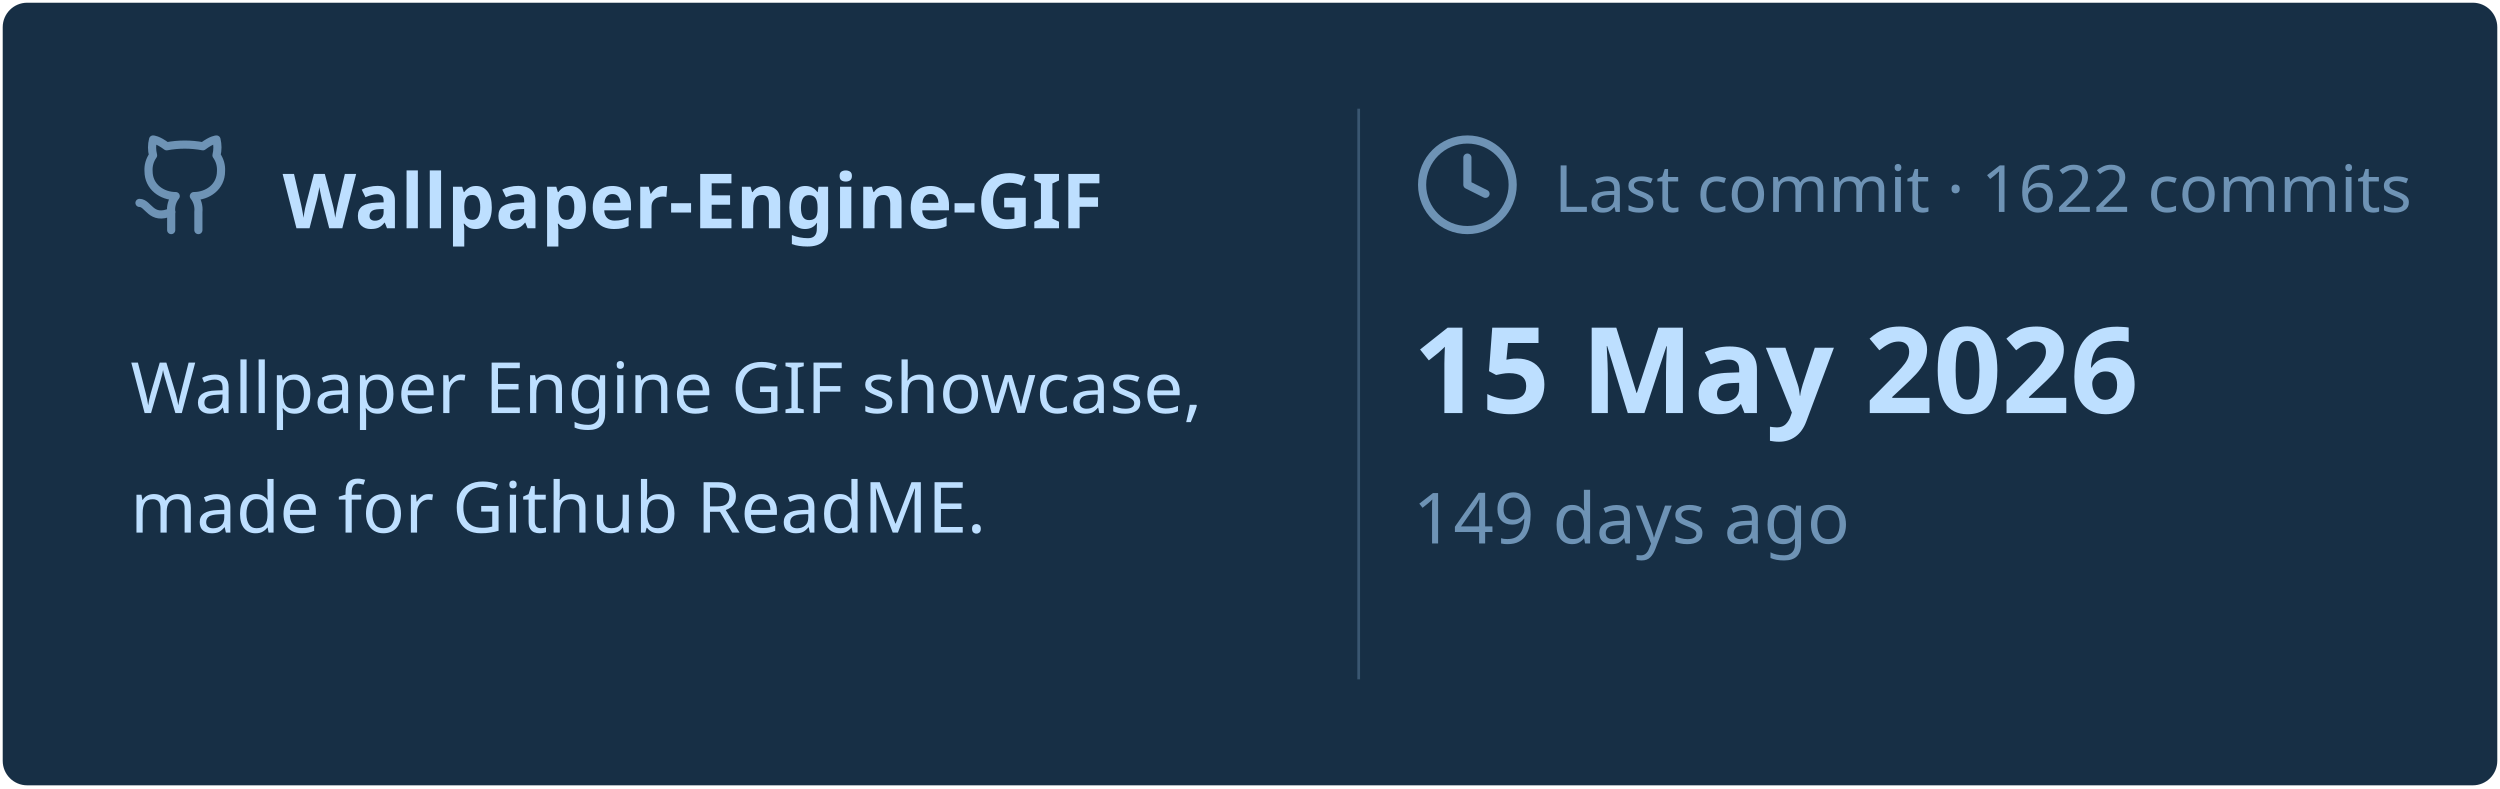
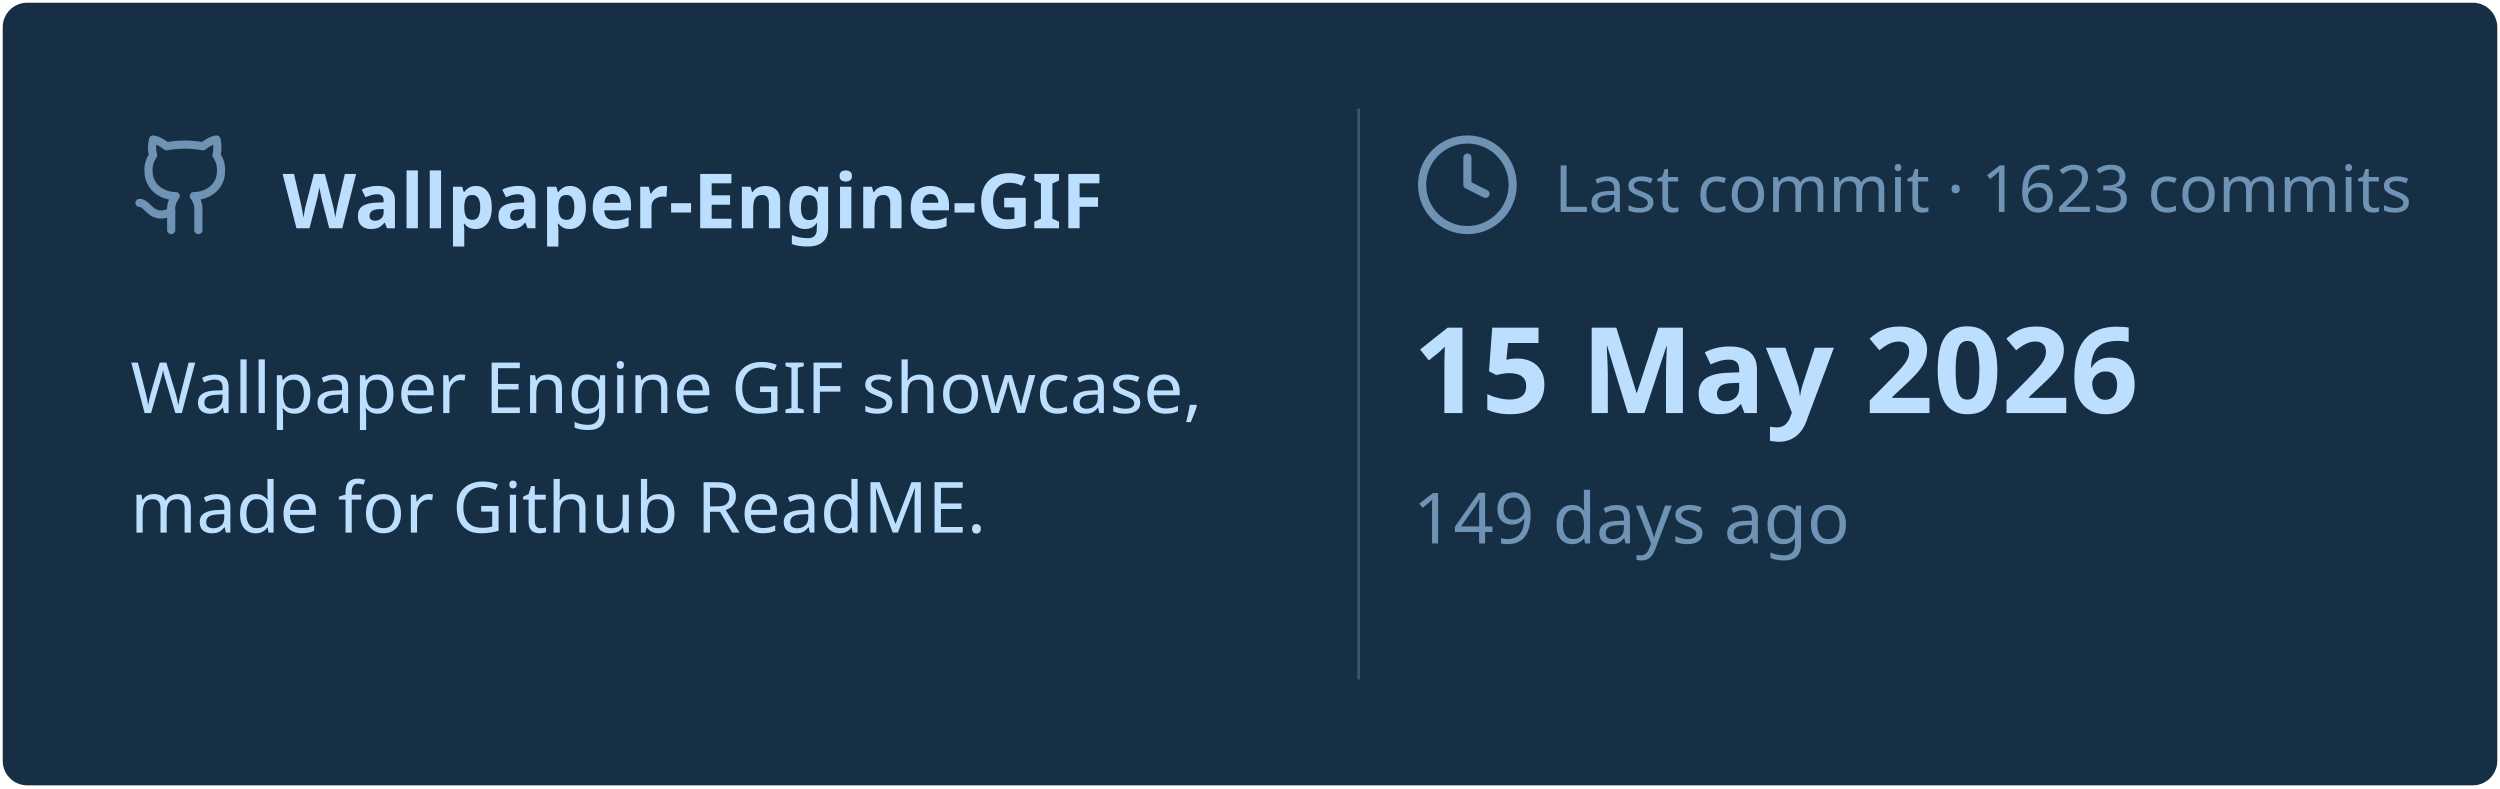
<svg xmlns="http://www.w3.org/2000/svg" viewBox="0 0 460 145" width="460px" height="145px">
  <rect stroke="#000000" stroke-opacity="0" fill="#172F45" rx="4.5" x="0.5" y="0.5" width="459" height="144" />
  <g transform="translate(24, 42)">
    <svg x="0" y="-18" width="20" height="20" viewBox="0 0 24 24" fill="none" stroke="#6E93B5" stroke-width="1.8" stroke-linecap="round" stroke-linejoin="round">
      <path d="M15 22v-4a4.8 4.8 0 0 0-1-3.5c3 0 6-2 6-5.5.08-1.25-.27-2.48-1-3.5.28-1.15.28-2.35 0-3.5 0 0-1 0-3 1.5-2.64-.5-5.36-.5-8 0C6 2 5 2 5 2c-.3 1.15-.3 2.35 0 3.5A5.403 5.403 0 0 0 4 9c0 3.5 3 5.5 6 5.5-.39.49-.68 1.05-.85 1.65-.17.6-.22 1.23-.15 1.85v4" />
      <path d="M9 18c-4.51 2-5-2-7-2" />
    </svg>
    <text x="28" y="0" font-family="&quot;Segoe UI&quot;, Ubuntu, sans-serif" font-size="14" font-weight="700" fill="#BDDFFF">Wallpaper-Engine-GIF</text>
  </g>
  <text x="24" y="76" font-family="&quot;Segoe UI&quot;, Ubuntu, sans-serif" font-size="13" font-weight="400" fill="#BDDFFF">Wallpaper Engine GIF showcase,</text>
  <text x="24" y="98" font-family="&quot;Segoe UI&quot;, Ubuntu, sans-serif" font-size="13" font-weight="400" fill="#BDDFFF">made for Github ReadME.</text>
  <line x1="250" y1="20" x2="250" y2="125" stroke="#6E93B5" stroke-width="0.5" stroke-opacity="0.4" />
  <svg x="260" y="24" width="20" height="20" viewBox="0 0 24 24" fill="none" stroke="#6E93B5" stroke-width="1.8" stroke-linecap="round" stroke-linejoin="round">
    <circle cx="12" cy="12" r="10" />
    <polyline points="12 6 12 12 16 14" />
  </svg>
-   <text x="286" y="39" font-family="&quot;Segoe UI&quot;, Ubuntu, sans-serif" font-size="12" font-weight="400" fill="#6E93B5">Last commit · 1622 commits</text>
+   <text x="286" y="39" font-family="&quot;Segoe UI&quot;, Ubuntu, sans-serif" font-size="12" font-weight="400" fill="#6E93B5">Last commit · 1623 commits</text>
  <text x="260" y="76" font-family="&quot;Segoe UI&quot;, Ubuntu, sans-serif" font-size="22" font-weight="700" fill="#BDDFFF">15 May 2026</text>
  <text x="260" y="100" font-family="&quot;Segoe UI&quot;, Ubuntu, sans-serif" font-size="13" font-weight="400" fill="#6E93B5">149 days ago</text>
</svg>
